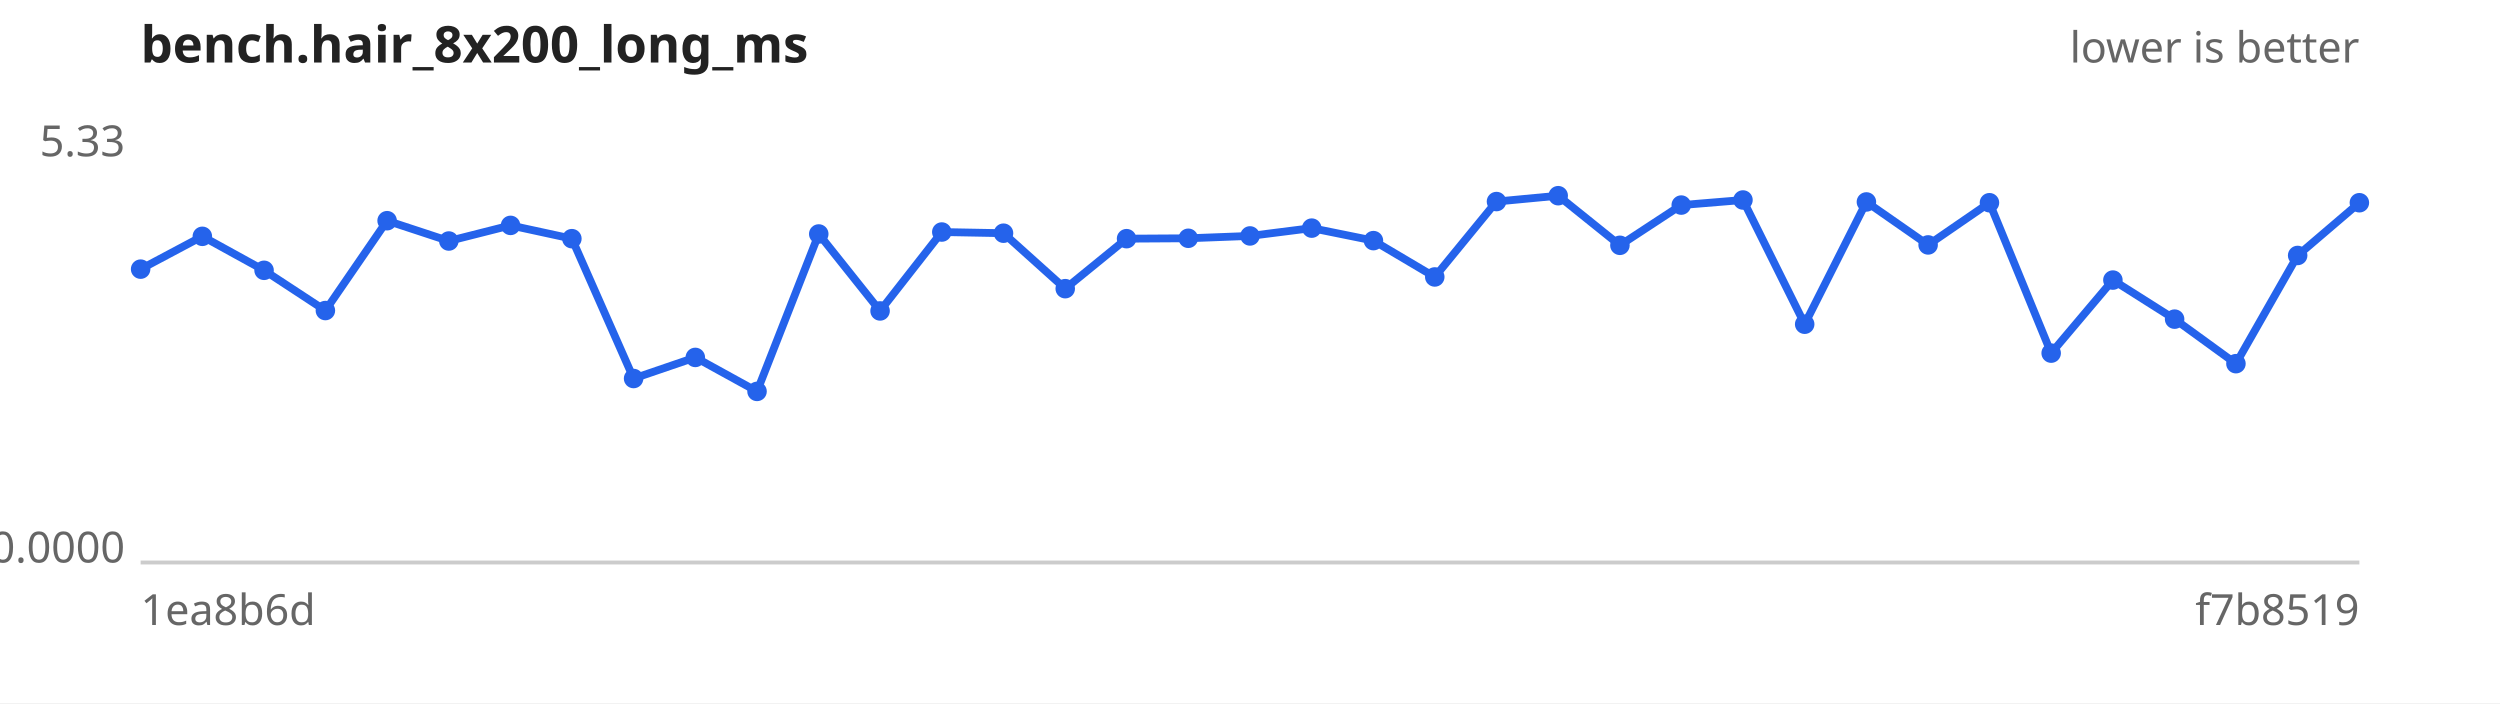
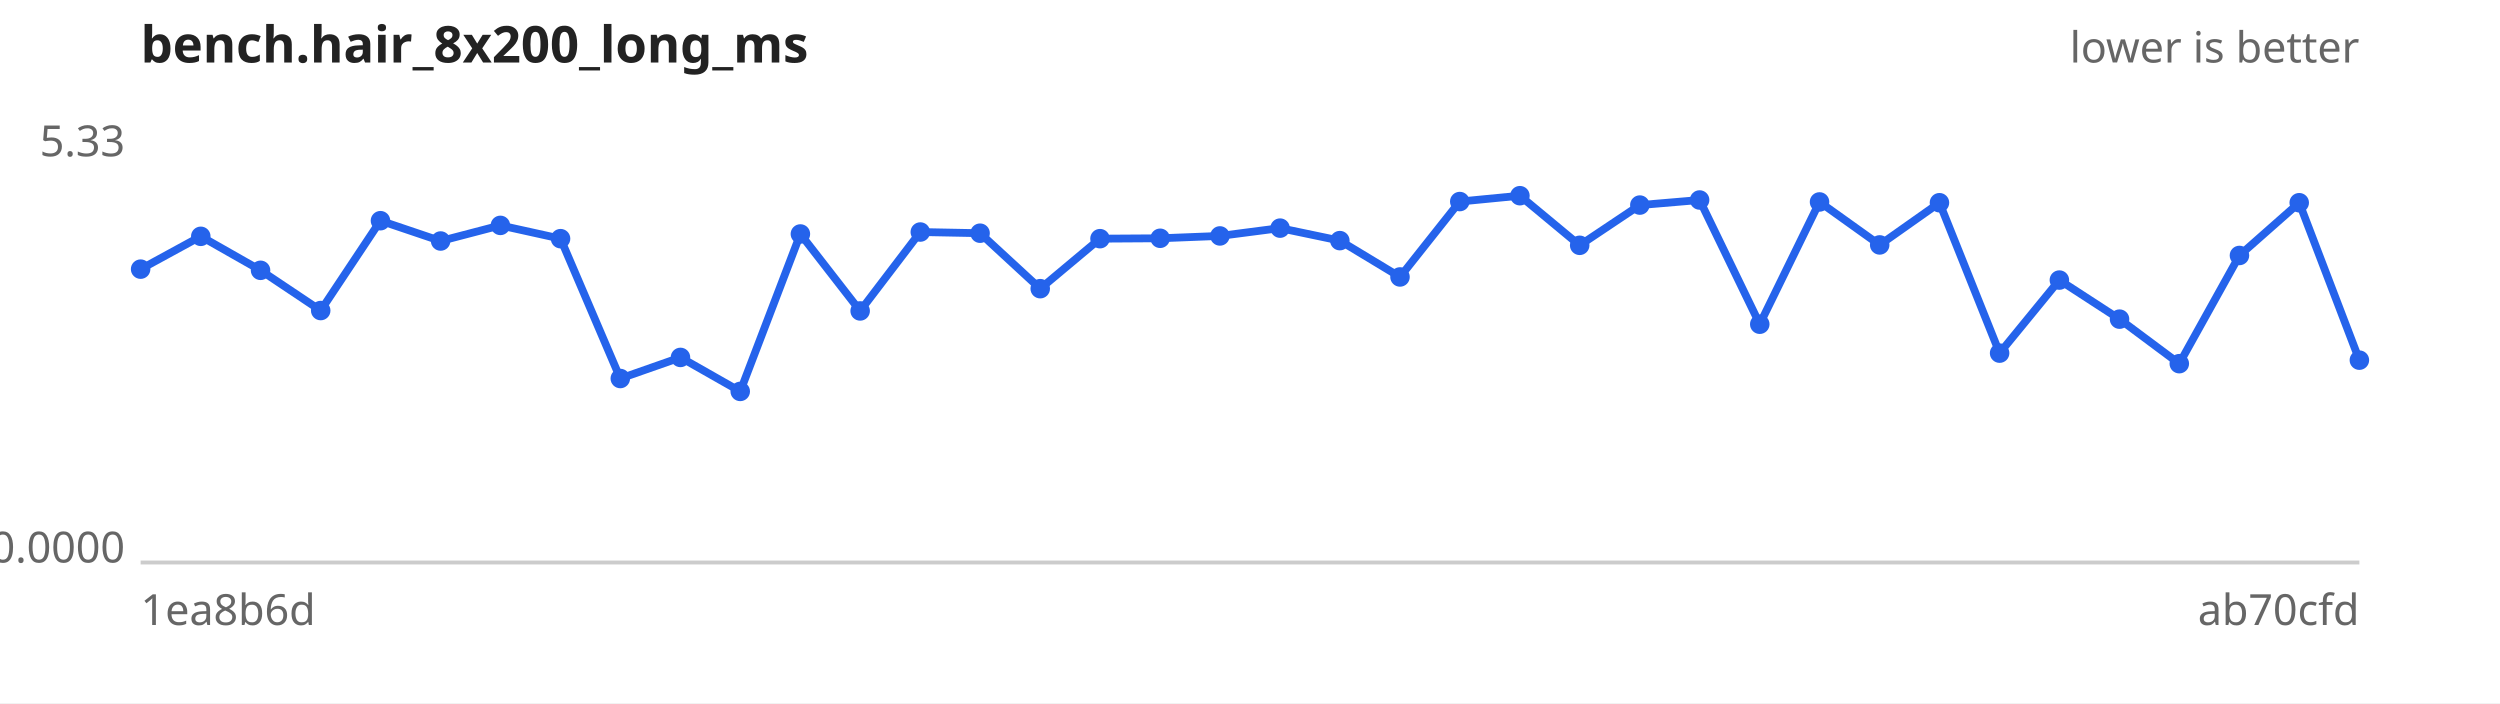
<svg xmlns="http://www.w3.org/2000/svg" width="640" height="180" viewBox="0 0 640 180" font-family="sans-serif" font-size="11">
  <rect width="640" height="180" fill="#ffffff" />
  <text x="36" y="16" font-size="13" font-weight="bold" fill="#222">bench.hair_8x200_long_ms</text>
  <text x="604" y="16" text-anchor="end" fill="#666">lower is better</text>
  <line x1="36" y1="144" x2="604" y2="144" stroke="#ccc" />
  <text x="32" y="40.0" text-anchor="end" fill="#666">5.33</text>
  <text x="32" y="144.0" text-anchor="end" fill="#666">0.0000</text>
  <text x="36" y="160" fill="#666">1ea8b6d</text>
-   <text x="604" y="160" text-anchor="end" fill="#666">f7b8519</text>
-   <path d="M36.0,68.9 L51.8,60.5 L67.6,69.2 L83.3,79.5 L99.1,56.5 L114.9,61.7 L130.7,57.7 L146.4,61.1 L162.2,96.9 L178.0,91.5 L193.8,100.2 L209.6,59.9 L225.3,79.6 L241.1,59.4 L256.9,59.7 L272.7,73.9 L288.4,61.1 L304.2,61.0 L320.0,60.4 L335.8,58.4 L351.6,61.6 L367.3,70.9 L383.1,51.6 L398.9,50.1 L414.7,62.8 L430.4,52.5 L446.2,51.2 L462.0,83.0 L477.8,51.7 L493.6,62.7 L509.3,51.9 L525.1,90.4 L540.9,71.7 L556.7,81.7 L572.4,93.1 L588.2,65.4 L604.0,51.9" fill="none" stroke="#2563eb" stroke-width="2" />
+   <text x="604" y="160" text-anchor="end" fill="#666">ab70cfd</text>
+   <path d="M36.0,68.9 L51.4,60.5 L66.7,69.2 L82.1,79.5 L97.4,56.5 L112.8,61.7 L128.1,57.7 L143.5,61.1 L158.8,96.9 L174.2,91.5 L189.5,100.2 L204.9,59.9 L220.2,79.6 L235.6,59.4 L250.9,59.7 L266.3,73.9 L281.6,61.1 L297.0,61.0 L312.3,60.4 L327.7,58.4 L343.0,61.6 L358.4,70.9 L373.7,51.6 L389.1,50.1 L404.4,62.8 L419.8,52.5 L435.1,51.2 L450.5,83.0 L465.8,51.7 L481.2,62.7 L496.5,51.9 L511.9,90.4 L527.2,71.7 L542.6,81.7 L557.9,93.1 L573.3,65.4 L588.6,51.9 L604.0,92.2" fill="none" stroke="#2563eb" stroke-width="2" />
  <g fill="#2563eb">
    <circle cx="36.0" cy="68.9" r="2.5" />
-     <circle cx="51.8" cy="60.5" r="2.5" />
-     <circle cx="67.6" cy="69.2" r="2.5" />
-     <circle cx="83.3" cy="79.5" r="2.5" />
-     <circle cx="99.1" cy="56.5" r="2.5" />
-     <circle cx="114.9" cy="61.7" r="2.5" />
-     <circle cx="130.7" cy="57.7" r="2.5" />
-     <circle cx="146.4" cy="61.1" r="2.5" />
-     <circle cx="162.2" cy="96.9" r="2.5" />
-     <circle cx="178.0" cy="91.5" r="2.5" />
-     <circle cx="193.8" cy="100.2" r="2.5" />
-     <circle cx="209.6" cy="59.9" r="2.5" />
-     <circle cx="225.3" cy="79.6" r="2.5" />
-     <circle cx="241.1" cy="59.4" r="2.5" />
-     <circle cx="256.9" cy="59.7" r="2.5" />
-     <circle cx="272.7" cy="73.9" r="2.5" />
-     <circle cx="288.4" cy="61.1" r="2.5" />
-     <circle cx="304.2" cy="61.0" r="2.5" />
-     <circle cx="320.0" cy="60.4" r="2.5" />
-     <circle cx="335.8" cy="58.4" r="2.5" />
-     <circle cx="351.6" cy="61.6" r="2.5" />
-     <circle cx="367.3" cy="70.9" r="2.5" />
-     <circle cx="383.1" cy="51.6" r="2.5" />
-     <circle cx="398.9" cy="50.1" r="2.5" />
-     <circle cx="414.7" cy="62.8" r="2.5" />
-     <circle cx="430.4" cy="52.5" r="2.5" />
-     <circle cx="446.2" cy="51.2" r="2.5" />
-     <circle cx="462.0" cy="83.0" r="2.5" />
-     <circle cx="477.8" cy="51.7" r="2.5" />
-     <circle cx="493.6" cy="62.7" r="2.5" />
-     <circle cx="509.3" cy="51.9" r="2.5" />
-     <circle cx="525.1" cy="90.4" r="2.5" />
-     <circle cx="540.9" cy="71.7" r="2.5" />
-     <circle cx="556.7" cy="81.7" r="2.5" />
-     <circle cx="572.4" cy="93.1" r="2.5" />
-     <circle cx="588.2" cy="65.4" r="2.5" />
-     <circle cx="604.0" cy="51.9" r="2.5" />
+     <circle cx="51.4" cy="60.5" r="2.5" />
+     <circle cx="66.7" cy="69.2" r="2.5" />
+     <circle cx="82.1" cy="79.5" r="2.5" />
+     <circle cx="97.4" cy="56.5" r="2.5" />
+     <circle cx="112.8" cy="61.7" r="2.5" />
+     <circle cx="128.1" cy="57.7" r="2.5" />
+     <circle cx="143.5" cy="61.1" r="2.5" />
+     <circle cx="158.8" cy="96.9" r="2.5" />
+     <circle cx="174.2" cy="91.5" r="2.5" />
+     <circle cx="189.5" cy="100.2" r="2.5" />
+     <circle cx="204.9" cy="59.9" r="2.5" />
+     <circle cx="220.2" cy="79.6" r="2.5" />
+     <circle cx="235.6" cy="59.4" r="2.5" />
+     <circle cx="250.9" cy="59.7" r="2.5" />
+     <circle cx="266.3" cy="73.9" r="2.5" />
+     <circle cx="281.6" cy="61.1" r="2.5" />
+     <circle cx="297.0" cy="61.0" r="2.5" />
+     <circle cx="312.3" cy="60.4" r="2.5" />
+     <circle cx="327.7" cy="58.4" r="2.5" />
+     <circle cx="343.0" cy="61.6" r="2.5" />
+     <circle cx="358.4" cy="70.9" r="2.5" />
+     <circle cx="373.7" cy="51.6" r="2.5" />
+     <circle cx="389.1" cy="50.1" r="2.5" />
+     <circle cx="404.4" cy="62.8" r="2.5" />
+     <circle cx="419.8" cy="52.5" r="2.5" />
+     <circle cx="435.1" cy="51.2" r="2.5" />
+     <circle cx="450.5" cy="83.0" r="2.5" />
+     <circle cx="465.8" cy="51.7" r="2.5" />
+     <circle cx="481.2" cy="62.7" r="2.5" />
+     <circle cx="496.5" cy="51.9" r="2.5" />
+     <circle cx="511.9" cy="90.4" r="2.5" />
+     <circle cx="527.2" cy="71.7" r="2.5" />
+     <circle cx="542.6" cy="81.7" r="2.5" />
+     <circle cx="557.9" cy="93.1" r="2.5" />
+     <circle cx="573.3" cy="65.4" r="2.5" />
+     <circle cx="588.6" cy="51.9" r="2.5" />
+     <circle cx="604.0" cy="92.2" r="2.5" />
  </g>
</svg>
